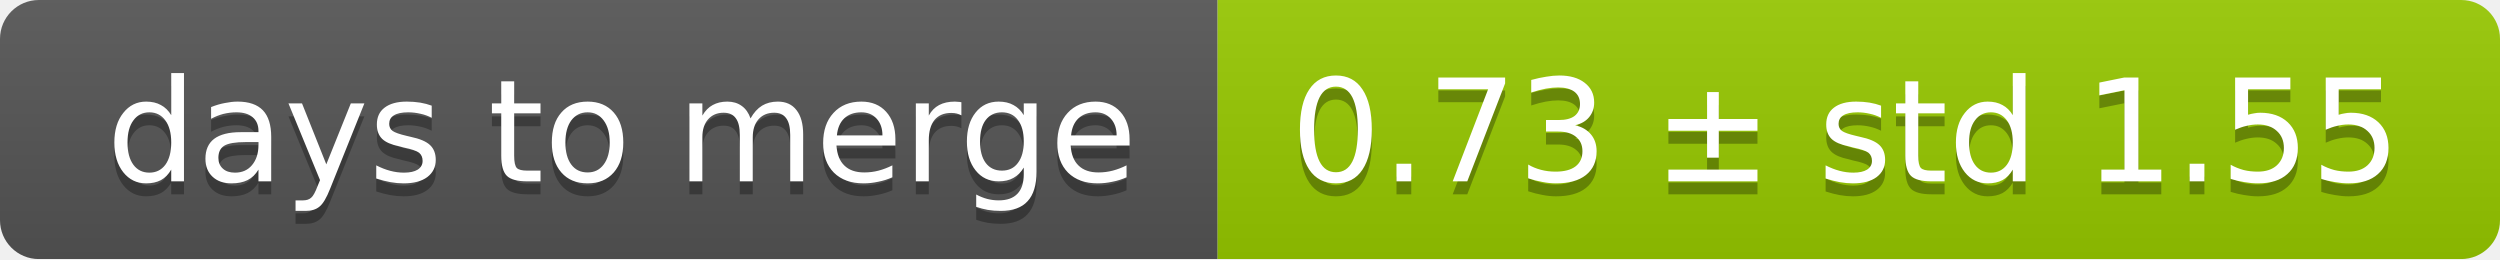
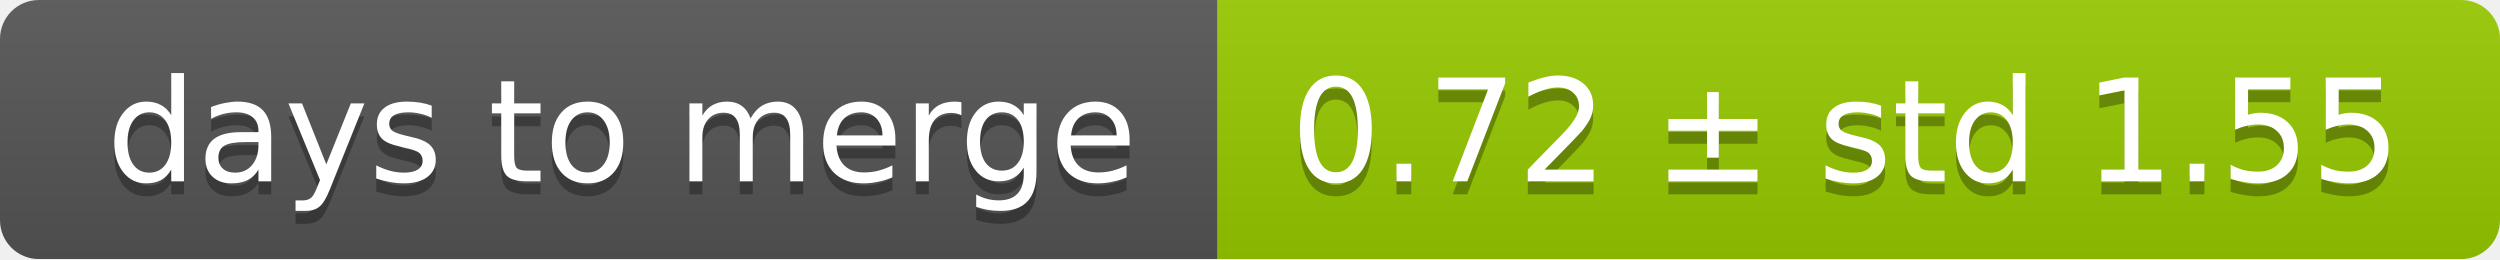
<svg xmlns="http://www.w3.org/2000/svg" width="193" height="20">
  <linearGradient id="smooth" x2="0" y2="100%">
    <stop offset="0" stop-color="#bbb" stop-opacity=".1" />
    <stop offset="1" stop-opacity=".1" />
  </linearGradient>
  <mask id="round">
    <rect width="193" height="20" rx="3" fill="#fff" />
  </mask>
  <g mask="url(#round)">
    <rect width="94" height="20" fill="#555" />
    <rect x="94" width="99" height="20" fill="#97ca00" />
    <rect width="193" height="20" fill="url(#smooth)" />
  </g>
  <g fill="#fff" text-anchor="middle" font-family="DejaVu Sans,Verdana,Geneva,sans-serif" font-size="11">
    <text x="48" y="15" fill="#010101" fill-opacity=".3">days to merge</text>
    <text x="48" y="14">days to merge</text>
-     <text x="142.5" y="15" fill="#010101" fill-opacity=".3">0.73 ± std 1.55</text>
-     <text x="142.5" y="14">0.73 ± std 1.55</text>
+     <text x="142.5" y="15" fill="#010101" fill-opacity=".3">0.72 ± std 1.55</text>
+     <text x="142.5" y="14">0.72 ± std 1.55</text>
  </g>
</svg>
